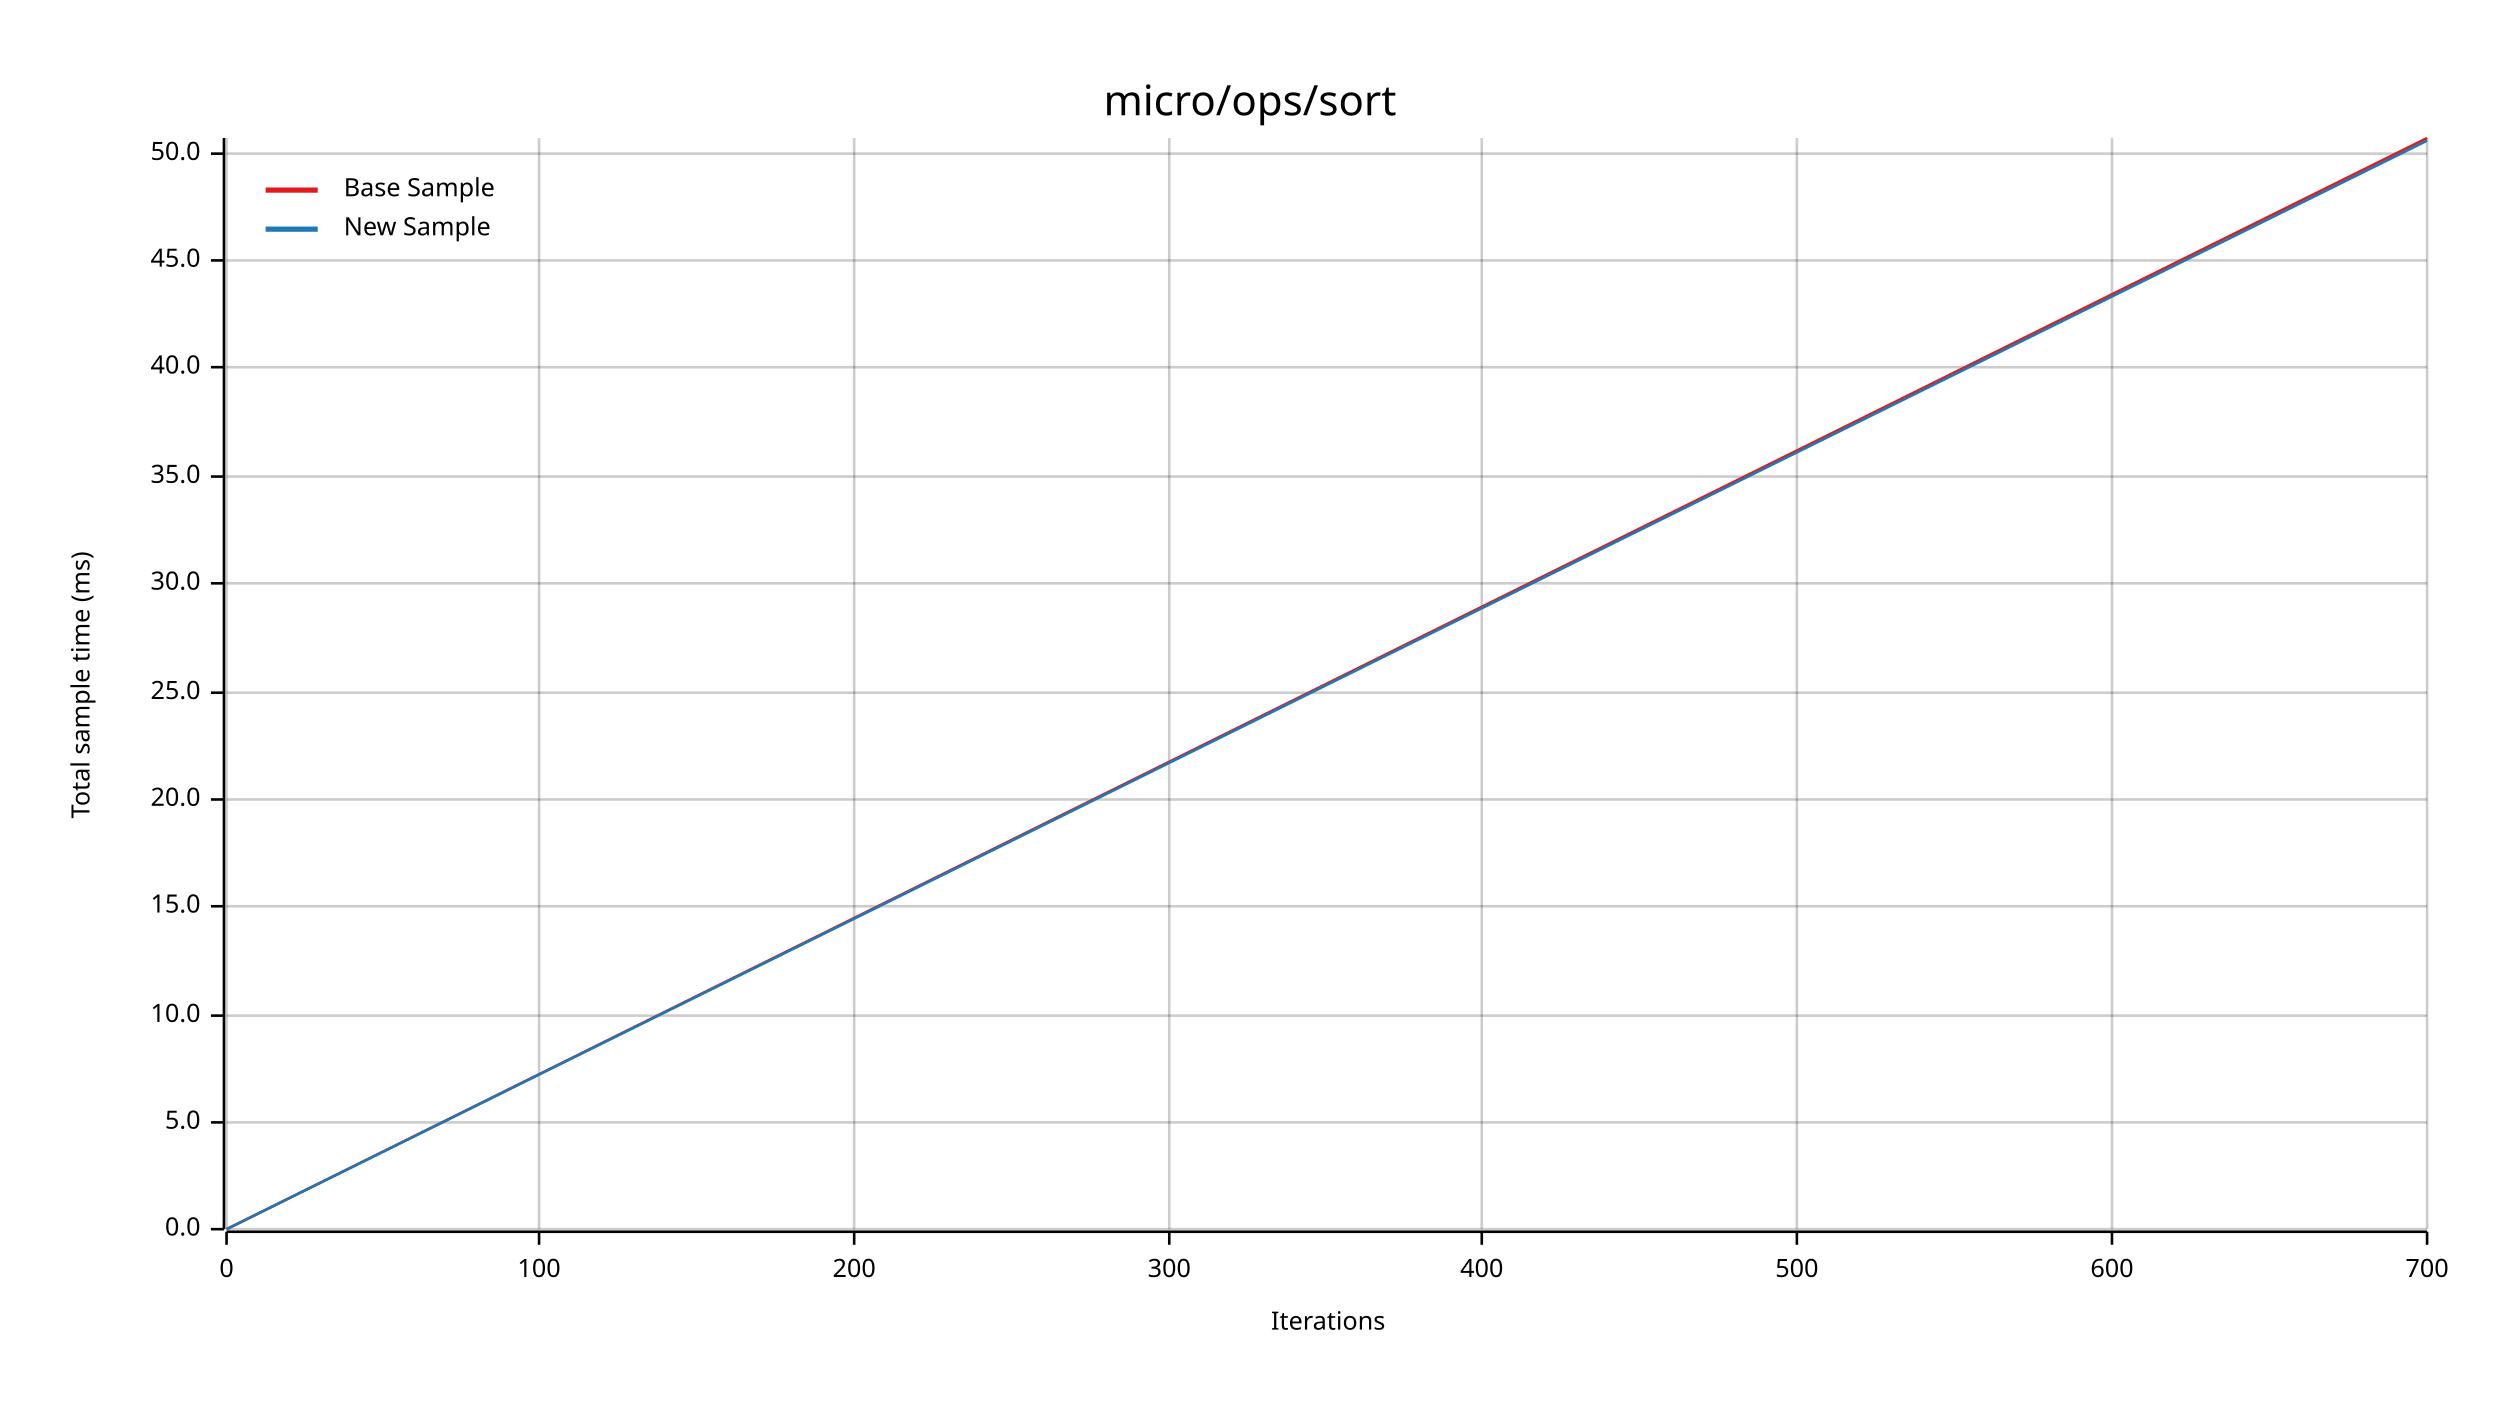
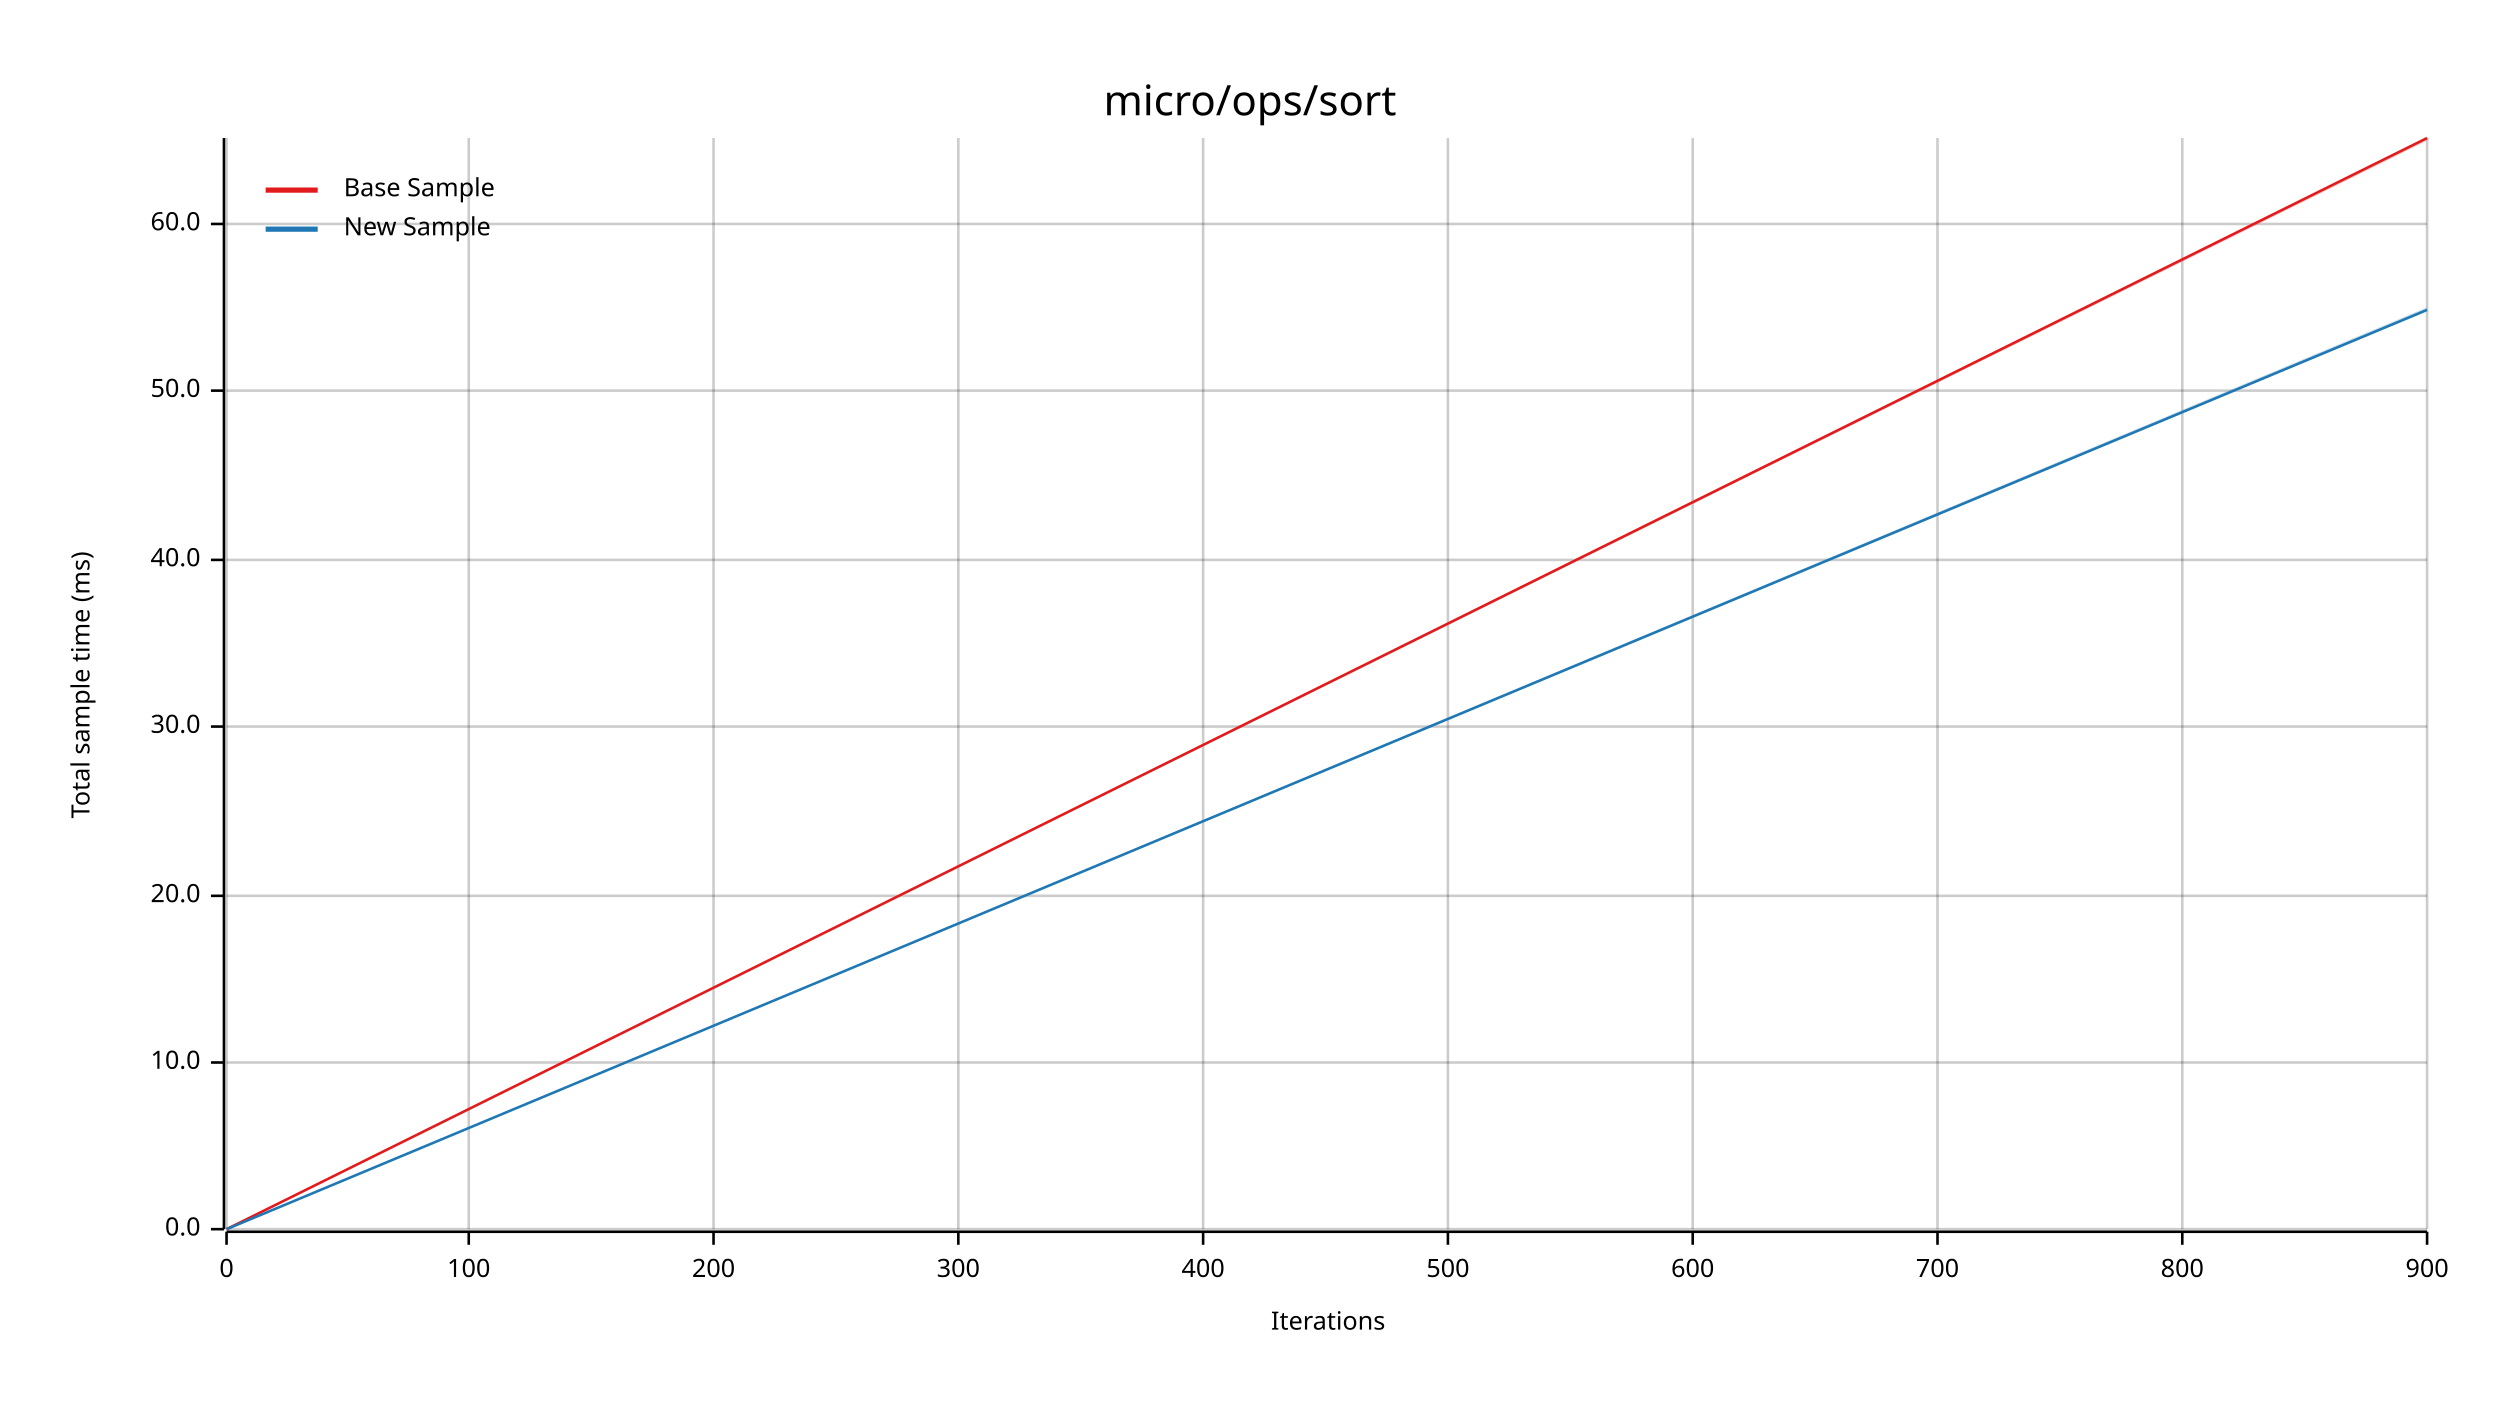
<svg xmlns="http://www.w3.org/2000/svg" width="960" height="540" viewBox="0 0 960 540">
  <text x="480" y="32" dy="0.76em" text-anchor="middle" font-family="sans-serif" font-size="16.129" opacity="1" fill="#000000">
micro/ops/sort
</text>
  <text x="27" y="263" dy="0.76em" text-anchor="middle" font-family="sans-serif" font-size="9.677" opacity="1" fill="#000000" transform="rotate(270, 27, 263)">
Total sample time (ms)
</text>
  <text x="510" y="513" dy="-0.5ex" text-anchor="middle" font-family="sans-serif" font-size="9.677" opacity="1" fill="#000000">
Iterations
</text>
  <line opacity="0.2" stroke="#000000" stroke-width="1" x1="87" y1="472" x2="87" y2="53" />
-   <line opacity="0.2" stroke="#000000" stroke-width="1" x1="207" y1="472" x2="207" y2="53" />
-   <line opacity="0.2" stroke="#000000" stroke-width="1" x1="328" y1="472" x2="328" y2="53" />
-   <line opacity="0.2" stroke="#000000" stroke-width="1" x1="449" y1="472" x2="449" y2="53" />
-   <line opacity="0.2" stroke="#000000" stroke-width="1" x1="569" y1="472" x2="569" y2="53" />
-   <line opacity="0.2" stroke="#000000" stroke-width="1" x1="690" y1="472" x2="690" y2="53" />
-   <line opacity="0.2" stroke="#000000" stroke-width="1" x1="811" y1="472" x2="811" y2="53" />
+   <line opacity="0.2" stroke="#000000" stroke-width="1" x1="180" y1="472" x2="180" y2="53" />
+   <line opacity="0.2" stroke="#000000" stroke-width="1" x1="274" y1="472" x2="274" y2="53" />
+   <line opacity="0.2" stroke="#000000" stroke-width="1" x1="368" y1="472" x2="368" y2="53" />
+   <line opacity="0.2" stroke="#000000" stroke-width="1" x1="462" y1="472" x2="462" y2="53" />
+   <line opacity="0.2" stroke="#000000" stroke-width="1" x1="556" y1="472" x2="556" y2="53" />
+   <line opacity="0.2" stroke="#000000" stroke-width="1" x1="650" y1="472" x2="650" y2="53" />
+   <line opacity="0.2" stroke="#000000" stroke-width="1" x1="744" y1="472" x2="744" y2="53" />
+   <line opacity="0.2" stroke="#000000" stroke-width="1" x1="838" y1="472" x2="838" y2="53" />
  <line opacity="0.2" stroke="#000000" stroke-width="1" x1="932" y1="472" x2="932" y2="53" />
  <line opacity="0.2" stroke="#000000" stroke-width="1" x1="87" y1="472" x2="932" y2="472" />
-   <line opacity="0.2" stroke="#000000" stroke-width="1" x1="87" y1="431" x2="932" y2="431" />
-   <line opacity="0.2" stroke="#000000" stroke-width="1" x1="87" y1="390" x2="932" y2="390" />
-   <line opacity="0.2" stroke="#000000" stroke-width="1" x1="87" y1="348" x2="932" y2="348" />
-   <line opacity="0.2" stroke="#000000" stroke-width="1" x1="87" y1="307" x2="932" y2="307" />
-   <line opacity="0.2" stroke="#000000" stroke-width="1" x1="87" y1="266" x2="932" y2="266" />
-   <line opacity="0.2" stroke="#000000" stroke-width="1" x1="87" y1="224" x2="932" y2="224" />
-   <line opacity="0.2" stroke="#000000" stroke-width="1" x1="87" y1="183" x2="932" y2="183" />
-   <line opacity="0.2" stroke="#000000" stroke-width="1" x1="87" y1="141" x2="932" y2="141" />
-   <line opacity="0.2" stroke="#000000" stroke-width="1" x1="87" y1="100" x2="932" y2="100" />
-   <line opacity="0.2" stroke="#000000" stroke-width="1" x1="87" y1="59" x2="932" y2="59" />
+   <line opacity="0.2" stroke="#000000" stroke-width="1" x1="87" y1="408" x2="932" y2="408" />
+   <line opacity="0.2" stroke="#000000" stroke-width="1" x1="87" y1="344" x2="932" y2="344" />
+   <line opacity="0.2" stroke="#000000" stroke-width="1" x1="87" y1="279" x2="932" y2="279" />
+   <line opacity="0.2" stroke="#000000" stroke-width="1" x1="87" y1="215" x2="932" y2="215" />
+   <line opacity="0.2" stroke="#000000" stroke-width="1" x1="87" y1="150" x2="932" y2="150" />
+   <line opacity="0.2" stroke="#000000" stroke-width="1" x1="87" y1="86" x2="932" y2="86" />
  <polyline fill="none" opacity="1" stroke="#000000" stroke-width="1" points="86,53 86,472 " />
  <text x="77" y="472" dy="0.5ex" text-anchor="end" font-family="sans-serif" font-size="9.677" opacity="1" fill="#000000">
0.0
</text>
  <polyline fill="none" opacity="1" stroke="#000000" stroke-width="1" points="81,472 86,472 " />
-   <text x="77" y="431" dy="0.5ex" text-anchor="end" font-family="sans-serif" font-size="9.677" opacity="1" fill="#000000">
- 5.0
- </text>
-   <polyline fill="none" opacity="1" stroke="#000000" stroke-width="1" points="81,431 86,431 " />
-   <text x="77" y="390" dy="0.5ex" text-anchor="end" font-family="sans-serif" font-size="9.677" opacity="1" fill="#000000">
+   <text x="77" y="408" dy="0.5ex" text-anchor="end" font-family="sans-serif" font-size="9.677" opacity="1" fill="#000000">
10.0
</text>
-   <polyline fill="none" opacity="1" stroke="#000000" stroke-width="1" points="81,390 86,390 " />
-   <text x="77" y="348" dy="0.5ex" text-anchor="end" font-family="sans-serif" font-size="9.677" opacity="1" fill="#000000">
- 15.0
- </text>
-   <polyline fill="none" opacity="1" stroke="#000000" stroke-width="1" points="81,348 86,348 " />
-   <text x="77" y="307" dy="0.5ex" text-anchor="end" font-family="sans-serif" font-size="9.677" opacity="1" fill="#000000">
+   <polyline fill="none" opacity="1" stroke="#000000" stroke-width="1" points="81,408 86,408 " />
+   <text x="77" y="344" dy="0.5ex" text-anchor="end" font-family="sans-serif" font-size="9.677" opacity="1" fill="#000000">
20.0
</text>
-   <polyline fill="none" opacity="1" stroke="#000000" stroke-width="1" points="81,307 86,307 " />
-   <text x="77" y="266" dy="0.5ex" text-anchor="end" font-family="sans-serif" font-size="9.677" opacity="1" fill="#000000">
- 25.0
- </text>
-   <polyline fill="none" opacity="1" stroke="#000000" stroke-width="1" points="81,266 86,266 " />
-   <text x="77" y="224" dy="0.5ex" text-anchor="end" font-family="sans-serif" font-size="9.677" opacity="1" fill="#000000">
+   <polyline fill="none" opacity="1" stroke="#000000" stroke-width="1" points="81,344 86,344 " />
+   <text x="77" y="279" dy="0.5ex" text-anchor="end" font-family="sans-serif" font-size="9.677" opacity="1" fill="#000000">
30.0
</text>
-   <polyline fill="none" opacity="1" stroke="#000000" stroke-width="1" points="81,224 86,224 " />
-   <text x="77" y="183" dy="0.5ex" text-anchor="end" font-family="sans-serif" font-size="9.677" opacity="1" fill="#000000">
- 35.0
- </text>
-   <polyline fill="none" opacity="1" stroke="#000000" stroke-width="1" points="81,183 86,183 " />
-   <text x="77" y="141" dy="0.5ex" text-anchor="end" font-family="sans-serif" font-size="9.677" opacity="1" fill="#000000">
+   <polyline fill="none" opacity="1" stroke="#000000" stroke-width="1" points="81,279 86,279 " />
+   <text x="77" y="215" dy="0.5ex" text-anchor="end" font-family="sans-serif" font-size="9.677" opacity="1" fill="#000000">
40.0
</text>
-   <polyline fill="none" opacity="1" stroke="#000000" stroke-width="1" points="81,141 86,141 " />
-   <text x="77" y="100" dy="0.5ex" text-anchor="end" font-family="sans-serif" font-size="9.677" opacity="1" fill="#000000">
- 45.0
- </text>
-   <polyline fill="none" opacity="1" stroke="#000000" stroke-width="1" points="81,100 86,100 " />
-   <text x="77" y="59" dy="0.5ex" text-anchor="end" font-family="sans-serif" font-size="9.677" opacity="1" fill="#000000">
+   <polyline fill="none" opacity="1" stroke="#000000" stroke-width="1" points="81,215 86,215 " />
+   <text x="77" y="150" dy="0.5ex" text-anchor="end" font-family="sans-serif" font-size="9.677" opacity="1" fill="#000000">
50.0
</text>
-   <polyline fill="none" opacity="1" stroke="#000000" stroke-width="1" points="81,59 86,59 " />
+   <polyline fill="none" opacity="1" stroke="#000000" stroke-width="1" points="81,150 86,150 " />
+   <text x="77" y="86" dy="0.5ex" text-anchor="end" font-family="sans-serif" font-size="9.677" opacity="1" fill="#000000">
+ 60.0
+ </text>
+   <polyline fill="none" opacity="1" stroke="#000000" stroke-width="1" points="81,86 86,86 " />
  <polyline fill="none" opacity="1" stroke="#000000" stroke-width="1" points="87,473 932,473 " />
  <text x="87" y="483" dy="0.76em" text-anchor="middle" font-family="sans-serif" font-size="9.677" opacity="1" fill="#000000">
0
</text>
  <polyline fill="none" opacity="1" stroke="#000000" stroke-width="1" points="87,473 87,478 " />
-   <text x="207" y="483" dy="0.76em" text-anchor="middle" font-family="sans-serif" font-size="9.677" opacity="1" fill="#000000">
+   <text x="180" y="483" dy="0.76em" text-anchor="middle" font-family="sans-serif" font-size="9.677" opacity="1" fill="#000000">
100
</text>
-   <polyline fill="none" opacity="1" stroke="#000000" stroke-width="1" points="207,473 207,478 " />
-   <text x="328" y="483" dy="0.76em" text-anchor="middle" font-family="sans-serif" font-size="9.677" opacity="1" fill="#000000">
+   <polyline fill="none" opacity="1" stroke="#000000" stroke-width="1" points="180,473 180,478 " />
+   <text x="274" y="483" dy="0.76em" text-anchor="middle" font-family="sans-serif" font-size="9.677" opacity="1" fill="#000000">
200
</text>
-   <polyline fill="none" opacity="1" stroke="#000000" stroke-width="1" points="328,473 328,478 " />
-   <text x="449" y="483" dy="0.76em" text-anchor="middle" font-family="sans-serif" font-size="9.677" opacity="1" fill="#000000">
+   <polyline fill="none" opacity="1" stroke="#000000" stroke-width="1" points="274,473 274,478 " />
+   <text x="368" y="483" dy="0.76em" text-anchor="middle" font-family="sans-serif" font-size="9.677" opacity="1" fill="#000000">
300
</text>
-   <polyline fill="none" opacity="1" stroke="#000000" stroke-width="1" points="449,473 449,478 " />
-   <text x="569" y="483" dy="0.76em" text-anchor="middle" font-family="sans-serif" font-size="9.677" opacity="1" fill="#000000">
+   <polyline fill="none" opacity="1" stroke="#000000" stroke-width="1" points="368,473 368,478 " />
+   <text x="462" y="483" dy="0.76em" text-anchor="middle" font-family="sans-serif" font-size="9.677" opacity="1" fill="#000000">
400
</text>
-   <polyline fill="none" opacity="1" stroke="#000000" stroke-width="1" points="569,473 569,478 " />
-   <text x="690" y="483" dy="0.76em" text-anchor="middle" font-family="sans-serif" font-size="9.677" opacity="1" fill="#000000">
+   <polyline fill="none" opacity="1" stroke="#000000" stroke-width="1" points="462,473 462,478 " />
+   <text x="556" y="483" dy="0.76em" text-anchor="middle" font-family="sans-serif" font-size="9.677" opacity="1" fill="#000000">
500
</text>
-   <polyline fill="none" opacity="1" stroke="#000000" stroke-width="1" points="690,473 690,478 " />
-   <text x="811" y="483" dy="0.76em" text-anchor="middle" font-family="sans-serif" font-size="9.677" opacity="1" fill="#000000">
+   <polyline fill="none" opacity="1" stroke="#000000" stroke-width="1" points="556,473 556,478 " />
+   <text x="650" y="483" dy="0.76em" text-anchor="middle" font-family="sans-serif" font-size="9.677" opacity="1" fill="#000000">
600
</text>
-   <polyline fill="none" opacity="1" stroke="#000000" stroke-width="1" points="811,473 811,478 " />
+   <polyline fill="none" opacity="1" stroke="#000000" stroke-width="1" points="650,473 650,478 " />
+   <text x="744" y="483" dy="0.76em" text-anchor="middle" font-family="sans-serif" font-size="9.677" opacity="1" fill="#000000">
+ 700
+ </text>
+   <polyline fill="none" opacity="1" stroke="#000000" stroke-width="1" points="744,473 744,478 " />
+   <text x="838" y="483" dy="0.76em" text-anchor="middle" font-family="sans-serif" font-size="9.677" opacity="1" fill="#000000">
+ 800
+ </text>
+   <polyline fill="none" opacity="1" stroke="#000000" stroke-width="1" points="838,473 838,478 " />
  <text x="932" y="483" dy="0.76em" text-anchor="middle" font-family="sans-serif" font-size="9.677" opacity="1" fill="#000000">
- 700
+ 900
</text>
  <polyline fill="none" opacity="1" stroke="#000000" stroke-width="1" points="932,473 932,478 " />
  <polyline fill="none" opacity="1" stroke="#E31A1C" stroke-width="1" points="87,472 932,53 " />
  <polygon opacity="0.25" fill="#E31A1C" points="87,472 932,54 932,53 " />
-   <polyline fill="none" opacity="1" stroke="#1F78B4" stroke-width="1" points="87,472 932,54 " />
-   <polygon opacity="0.25" fill="#1F78B4" points="87,472 932,54 932,54 " />
+   <polyline fill="none" opacity="1" stroke="#1F78B4" stroke-width="1" points="87,472 932,119 " />
+   <polygon opacity="0.25" fill="#1F78B4" points="87,472 932,119 932,118 " />
  <text x="132" y="68" dy="0.76em" text-anchor="start" font-family="sans-serif" font-size="9.677" opacity="1" fill="#000000">
Base Sample
</text>
  <text x="132" y="83" dy="0.76em" text-anchor="start" font-family="sans-serif" font-size="9.677" opacity="1" fill="#000000">
New Sample
</text>
  <polyline fill="none" opacity="1" stroke="#E31A1C" stroke-width="2" points="102,73 122,73 " />
  <polyline fill="none" opacity="1" stroke="#1F78B4" stroke-width="2" points="102,88 122,88 " />
</svg>
